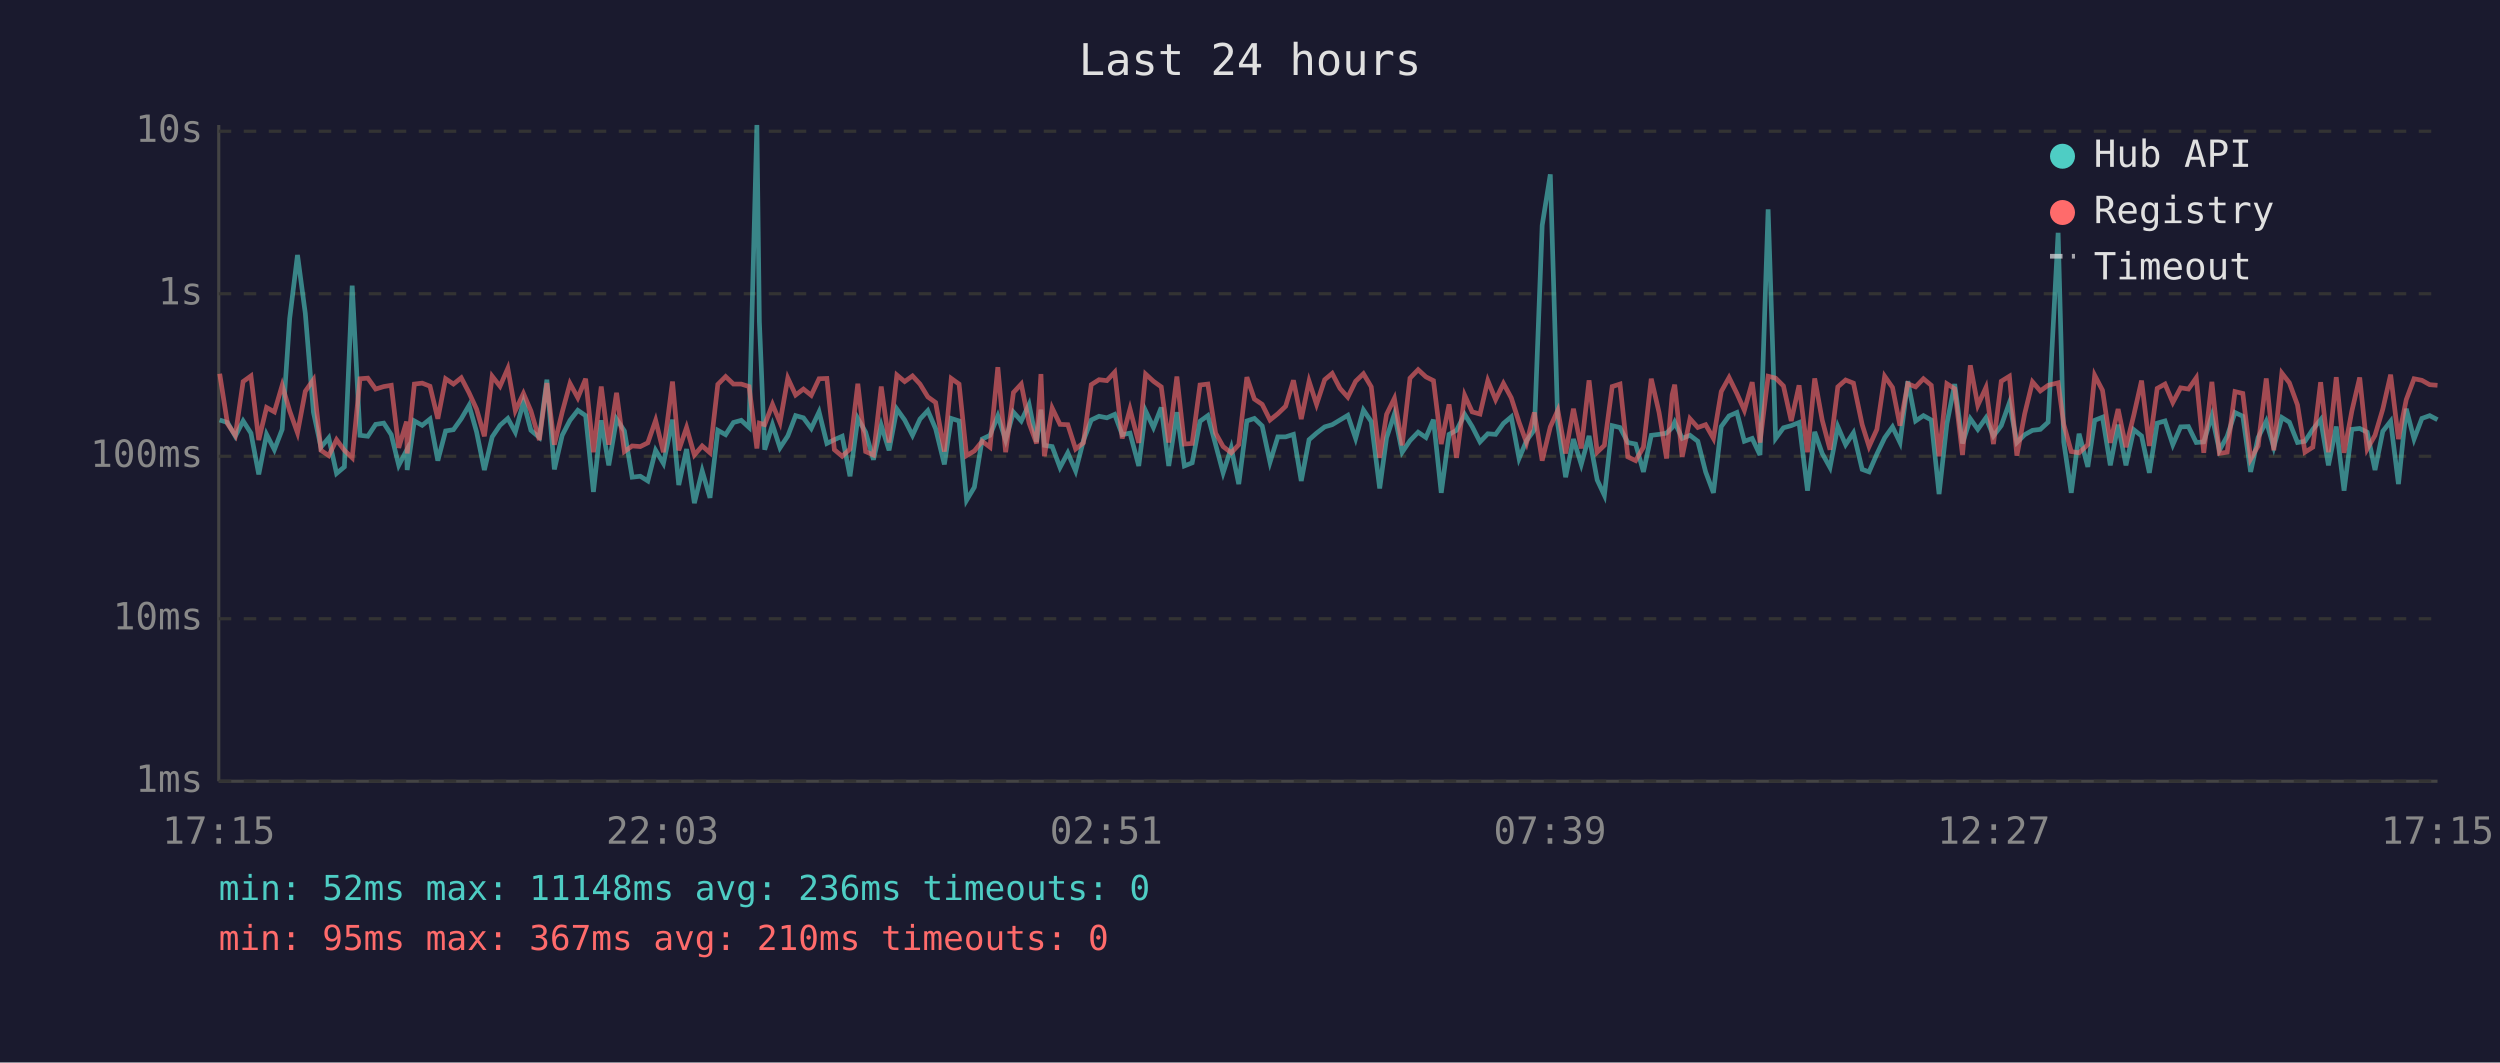
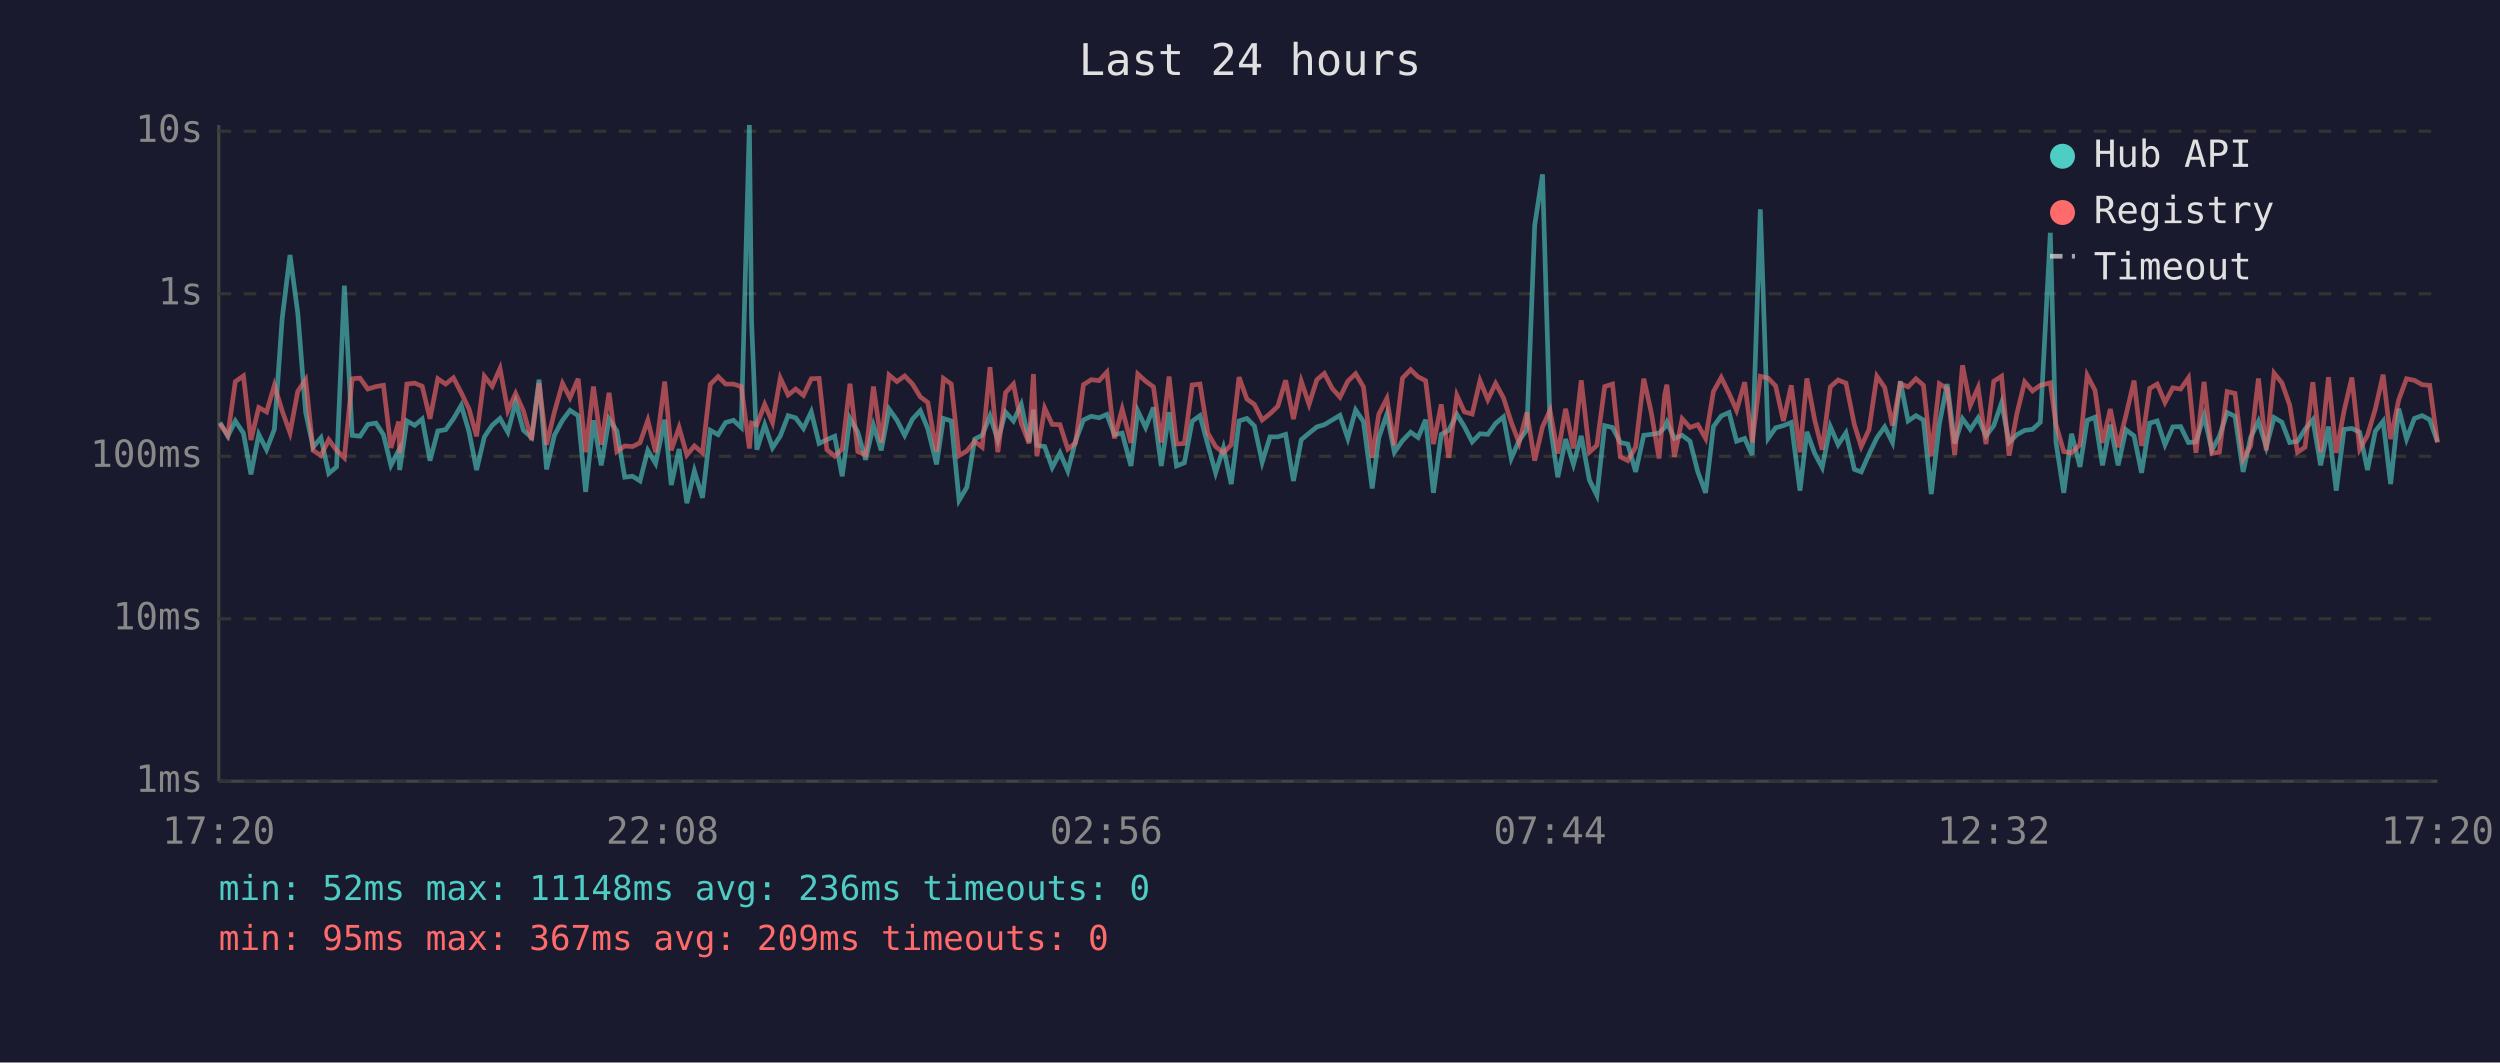
<svg xmlns="http://www.w3.org/2000/svg" viewBox="0 0 800 340" font-family="monospace" font-size="12">
  <rect width="800" height="340" fill="#1a1a2e" />
  <text x="400" y="24" fill="#e0e0e0" font-size="14" text-anchor="middle">Last 24 hours</text>
  <line x1="70" y1="40" x2="70" y2="250" stroke="#444" stroke-width="1" />
  <line x1="70" y1="250" x2="780" y2="250" stroke="#444" stroke-width="1" />
  <line x1="70" y1="250" x2="780" y2="250" stroke="#333" stroke-width="1" stroke-dasharray="4" />
  <text x="65" y="250" fill="#888" text-anchor="end" dominant-baseline="middle">1ms</text>
  <line x1="70" y1="198" x2="780" y2="198" stroke="#333" stroke-width="1" stroke-dasharray="4" />
  <text x="65" y="198" fill="#888" text-anchor="end" dominant-baseline="middle">10ms</text>
  <line x1="70" y1="146" x2="780" y2="146" stroke="#333" stroke-width="1" stroke-dasharray="4" />
  <text x="65" y="146" fill="#888" text-anchor="end" dominant-baseline="middle">100ms</text>
  <line x1="70" y1="94" x2="780" y2="94" stroke="#333" stroke-width="1" stroke-dasharray="4" />
  <text x="65" y="94" fill="#888" text-anchor="end" dominant-baseline="middle">1s</text>
  <line x1="70" y1="42" x2="780" y2="42" stroke="#333" stroke-width="1" stroke-dasharray="4" />
  <text x="65" y="42" fill="#888" text-anchor="end" dominant-baseline="middle">10s</text>
-   <text x="70" y="270" fill="#888" text-anchor="middle">17:15</text>
-   <text x="212" y="270" fill="#888" text-anchor="middle">22:03</text>
-   <text x="354" y="270" fill="#888" text-anchor="middle">02:51</text>
-   <text x="496" y="270" fill="#888" text-anchor="middle">07:39</text>
-   <text x="638" y="270" fill="#888" text-anchor="middle">12:27</text>
-   <text x="780" y="270" fill="#888" text-anchor="middle">17:15</text>
-   <polyline points="70.3,134.4 72.8,135.2 75.3,139.6 77.8,134.7 80.3,138.6 82.8,151.8 85.3,139.0 87.8,143.9 90.3,137.4 92.7,101.9 95.2,81.6 97.7,100.3 100.3,131.9 102.7,143.1 105.2,140.1 107.7,151.5 110.2,149.4 112.7,91.4 115.2,139.3 117.7,139.6 120.2,135.8 122.8,135.4 125.2,139.1 127.6,148.9 130.1,144.1 130.3,150.4 132.6,134.7 135.1,136.1 137.6,134.1 140.1,147.4 142.6,137.9 145.1,137.5 147.6,134.0 150.1,129.7 152.5,138.2 155.0,150.4 157.5,139.8 160.0,136.1 162.5,133.9 164.9,138.3 167.5,128.7 169.9,137.7 172.6,140.0 175.0,121.5 177.4,150.2 179.9,139.3 182.4,134.5 184.9,131.3 187.4,133.0 189.9,157.4 192.4,134.5 194.8,148.9 197.3,134.1 199.8,137.9 202.3,152.7 204.9,152.4 207.3,153.9 209.8,144.1 212.3,148.3 215.2,134.3 217.2,155.2 219.7,143.7 222.2,161.0 224.7,150.7 227.2,159.3 229.7,137.7 232.2,139.1 234.7,135.2 237.2,134.5 239.7,136.8 242.2,40.0 243.0,102.9 244.7,143.9 247.2,135.9 249.6,143.3 252.1,139.5 254.6,133.0 257.1,133.7 259.6,137.1 262.1,131.8 264.6,141.9 267.0,140.7 269.5,139.6 272.0,152.4 274.5,133.9 277.0,138.3 279.5,147.1 282.0,136.1 284.5,144.1 287.0,130.9 289.5,134.4 292.0,139.3 294.4,134.1 296.9,131.4 299.4,137.2 302.2,148.6 304.4,133.9 306.9,134.7 309.3,160.1 311.8,155.9 314.3,140.5 316.8,139.3 319.3,133.1 321.8,140.8 324.3,131.9 326.8,134.7 329.3,129.4 331.7,141.4 333.1,131.1 334.2,142.5 336.7,142.9 339.2,149.6 341.7,144.9 344.2,150.7 346.7,141.0 349.2,134.4 351.7,133.2 354.2,133.7 356.7,132.6 359.1,139.1 361.6,138.6 364.4,149.1 366.6,131.5 369.1,136.8 371.6,130.4 374.0,149.1 376.6,131.9 379.0,149.1 381.5,148.1 384.0,134.8 386.5,133.0 389.0,142.3 391.4,151.3 394.0,143.3 396.4,154.9 399.0,134.7 401.4,133.9 403.9,136.3 406.4,147.9 408.9,139.8 411.4,139.8 413.9,139.0 416.4,153.9 418.9,140.7 421.3,138.6 423.9,136.6 426.3,135.9 428.8,134.4 431.3,132.9 433.8,140.3 436.3,131.2 438.8,134.9 441.5,156.3 443.7,140.1 446.2,132.5 448.7,144.7 451.2,141.0 453.8,138.3 456.3,140.0 458.7,134.3 461.2,157.7 463.7,139.0 466.1,137.7 468.7,132.6 471.1,136.5 473.6,141.4 476.1,138.8 478.6,139.0 481.1,135.5 483.6,133.4 486.1,146.7 488.5,141.0 491.0,137.5 493.5,72.1 496.1,55.8 498.5,135.8 501.0,152.7 503.5,140.5 506.0,148.6 508.5,139.5 511.1,153.6 513.4,158.5 515.9,136.2 518.4,136.8 520.9,141.6 523.4,142.1 525.9,151.0 528.4,139.3 530.9,139.0 533.3,138.6 535.1,136.8 535.9,135.1 538.3,140.3 540.8,139.3 543.3,141.2 545.8,151.0 548.3,157.7 550.8,136.5 553.3,133.1 555.8,132.0 558.2,141.2 560.7,140.3 563.2,145.6 565.8,67.0 568.2,140.3 570.7,136.9 573.2,136.2 575.7,135.2 578.4,157.0 580.7,138.2 583.1,145.1 585.6,149.6 588.1,136.5 590.6,142.3 593.1,138.5 595.9,150.2 598.1,151.0 600.6,145.3 603.1,140.1 605.6,136.6 608.0,141.6 610.5,122.0 613.0,134.7 615.5,133.0 618.0,134.4 620.5,158.1 623.0,135.6 625.5,122.9 628.0,141.9 630.5,134.0 632.9,137.4 635.5,133.7 637.9,139.5 640.4,136.2 643.0,128.9 645.4,141.6 647.9,139.1 650.4,137.7 652.9,137.4 655.4,135.1 658.6,74.5 660.4,141.4 662.8,157.7 665.3,138.8 668.1,149.4 670.3,134.5 672.8,133.5 675.3,148.9 677.8,135.9 680.3,148.9 682.8,137.5 685.3,139.5 687.8,151.3 690.3,135.4 692.8,134.7 695.3,142.3 697.8,136.6 700.3,136.5 702.8,141.6 705.2,141.4 707.8,133.0 710.2,144.1 712.7,139.6 715.2,132.0 717.7,133.2 720.2,151.0 722.6,140.0 725.2,134.8 727.6,143.1 730.2,133.6 732.6,135.1 735.2,141.6 737.6,141.2 740.1,137.4 742.6,134.3 745.1,148.9 747.6,136.5 750.1,157.0 752.6,137.4 755.1,137.1 757.5,138.3 760.0,150.4 762.5,138.0 765.0,134.8 767.5,154.9 770.0,130.8 772.5,140.5 775.0,133.9 777.5,133.0 780.0,134.3" fill="none" stroke="#4ecdc4" stroke-width="1.5" opacity="0.6" />
-   <polyline points="70.3,119.6 72.8,135.6 75.3,139.3 77.8,122.1 80.3,120.3 82.8,140.8 85.3,130.4 87.8,131.8 90.3,123.3 92.7,131.5 95.2,138.5 97.7,125.2 100.3,121.5 102.7,144.1 105.2,145.8 107.7,140.7 110.2,144.1 112.7,146.5 115.2,121.2 117.7,121.0 120.2,124.5 122.8,123.7 125.2,123.3 127.6,143.3 130.1,134.9 130.3,145.1 132.6,122.9 135.1,122.6 137.6,123.6 140.1,134.0 142.6,121.2 145.1,122.9 147.6,120.9 150.1,125.7 152.5,130.9 155.0,139.6 157.5,120.4 160.0,123.6 162.5,117.9 164.9,131.4 167.5,125.9 169.9,131.5 172.6,140.8 175.0,122.6 177.4,142.3 179.9,131.9 182.4,122.7 184.9,127.3 187.4,121.2 189.9,144.7 192.4,123.7 194.8,142.3 197.3,125.7 199.8,144.5 202.3,142.7 204.9,142.9 207.3,141.7 209.8,134.5 212.3,144.7 215.2,122.1 217.2,144.1 219.7,136.8 222.2,145.6 224.7,142.7 227.2,144.9 229.7,123.0 232.2,120.5 234.7,122.9 237.2,122.9 239.7,123.7 242.2,143.5 243.0,135.4 244.7,135.9 247.2,129.4 249.6,135.2 252.1,121.0 254.6,126.4 257.1,124.5 259.6,126.5 262.1,121.2 264.6,121.1 267.0,143.9 269.5,146.0 272.0,143.7 274.5,122.8 277.0,144.5 279.5,145.6 282.0,123.7 284.5,141.6 287.0,120.0 289.5,122.1 292.0,120.3 294.4,122.9 296.9,127.0 299.4,128.8 302.2,144.5 304.4,121.1 306.9,122.9 309.3,145.8 311.8,144.3 314.3,141.2 316.8,143.1 319.3,117.5 321.8,144.7 324.3,125.6 326.8,122.9 329.3,135.4 331.7,141.9 333.1,119.7 334.2,146.0 336.7,130.6 339.2,135.8 341.7,135.9 344.2,143.7 346.7,141.7 349.2,123.1 351.7,121.5 354.2,121.8 356.7,119.1 359.1,140.3 361.6,130.9 364.4,141.7 366.6,119.7 369.1,122.0 371.6,123.8 374.0,141.6 376.6,120.5 379.0,142.1 381.5,141.9 384.0,123.2 386.5,122.9 389.0,138.6 391.4,142.9 394.0,144.9 396.4,142.3 399.0,120.7 401.4,127.7 403.9,129.4 406.4,134.4 408.9,132.4 411.4,130.0 413.9,121.7 416.4,134.1 418.9,122.0 421.3,129.4 423.9,121.5 426.3,119.5 428.8,124.3 431.3,127.1 433.8,122.0 436.3,119.6 438.8,123.8 441.5,146.5 443.7,132.6 446.2,127.5 448.7,142.5 451.2,121.0 453.8,118.3 456.3,120.6 458.7,121.8 461.2,142.1 463.7,129.4 466.1,146.5 468.7,126.5 471.1,131.8 473.6,132.5 476.1,121.8 478.6,127.9 481.1,122.7 483.6,127.3 486.1,135.1 488.5,141.7 491.0,132.0 493.5,147.4 496.1,136.6 498.5,131.3 501.0,145.1 503.5,130.8 506.0,143.5 508.5,121.7 511.1,144.7 513.4,142.5 515.9,123.7 518.4,122.9 520.9,146.2 523.4,147.4 525.9,143.1 528.4,121.2 530.9,132.0 533.3,146.7 535.1,126.3 535.9,123.1 538.3,146.2 540.8,134.0 543.3,136.8 545.8,135.9 548.3,140.3 550.8,125.3 553.3,120.8 555.8,125.9 558.2,131.3 560.7,122.3 563.2,141.6 565.8,120.4 568.2,121.0 570.7,123.5 573.2,134.7 575.7,123.3 578.4,144.7 580.7,121.1 583.1,134.4 585.6,143.9 588.1,123.8 590.6,121.6 593.1,122.6 595.9,135.9 598.1,142.9 600.6,137.4 603.1,120.4 605.6,124.0 608.0,136.2 610.5,122.8 613.0,123.8 615.5,121.2 618.0,123.3 620.5,146.0 623.0,122.8 625.5,124.4 628.0,145.6 630.5,116.9 632.9,129.7 635.5,124.0 637.9,142.1 640.4,122.0 643.0,120.4 645.4,145.8 647.9,132.4 650.4,122.2 652.9,125.1 655.4,123.3 658.6,122.5 660.4,135.8 662.8,144.5 665.3,144.9 668.1,142.3 670.3,120.1 672.8,124.9 675.3,141.7 677.8,130.9 680.3,143.1 682.8,132.9 685.3,121.8 687.8,142.7 690.3,124.3 692.8,122.9 695.3,128.8 697.8,124.1 700.3,124.5 702.8,120.9 705.2,144.9 707.8,122.2 710.2,145.1 712.7,144.7 715.2,125.3 717.7,125.9 720.2,146.9 722.6,142.7 725.2,121.1 727.6,144.1 730.2,119.4 732.6,122.5 735.2,129.6 737.6,144.7 740.1,143.1 742.6,122.3 745.1,144.7 747.6,120.7 750.1,144.9 752.6,131.5 755.1,120.8 757.5,143.7 760.0,139.3 762.5,130.9 765.0,119.9 767.5,140.5 770.0,127.9 772.5,121.2 775.0,121.7 777.5,123.1 780.0,123.3" fill="none" stroke="#ff6b6b" stroke-width="1.5" opacity="0.6" />
+   <text x="70" y="270" fill="#888" text-anchor="middle">17:20</text>
+   <text x="212" y="270" fill="#888" text-anchor="middle">22:08</text>
+   <text x="354" y="270" fill="#888" text-anchor="middle">02:56</text>
+   <text x="496" y="270" fill="#888" text-anchor="middle">07:44</text>
+   <text x="638" y="270" fill="#888" text-anchor="middle">12:32</text>
+   <text x="780" y="270" fill="#888" text-anchor="middle">17:20</text>
+   <polyline points="70.4,135.2 72.9,139.6 75.3,134.7 77.9,138.6 80.3,151.8 82.8,139.0 85.3,143.9 87.8,137.4 90.3,101.9 92.8,81.6 95.3,100.3 97.8,131.9 100.2,143.1 102.7,140.1 105.2,151.5 107.7,149.4 110.2,91.4 112.7,139.3 115.2,139.6 117.7,135.8 120.3,135.4 122.7,139.1 125.1,148.9 127.6,144.1 127.9,150.4 130.2,134.7 132.7,136.1 135.1,134.1 137.6,147.4 140.1,137.9 142.6,137.5 145.1,134.0 147.6,129.7 150.1,138.2 152.5,150.4 155.0,139.8 157.5,136.1 160.0,133.9 162.5,138.3 165.0,128.7 167.5,137.7 170.1,140.0 172.5,121.5 174.9,150.2 177.4,139.3 180.0,134.5 182.4,131.3 185.0,133.0 187.4,157.4 189.9,134.5 192.4,148.9 194.9,134.1 197.4,137.9 199.9,152.7 202.4,152.4 204.8,153.9 207.3,144.1 209.8,148.3 212.7,134.3 214.8,155.2 217.3,143.7 219.8,161.0 222.2,150.7 224.8,159.3 227.3,137.7 229.8,139.1 232.2,135.2 234.7,134.5 237.2,136.8 239.8,40.0 240.5,102.9 242.2,143.9 244.7,135.9 247.2,143.3 249.7,139.5 252.2,133.0 254.6,133.7 257.1,137.1 259.6,131.8 262.1,141.9 264.6,140.7 267.1,139.6 269.5,152.4 272.0,133.9 274.5,138.3 277.0,147.1 279.5,136.1 282.0,144.1 284.5,130.9 287.0,134.4 289.5,139.3 292.0,134.1 294.5,131.4 296.9,137.2 299.7,148.6 301.9,133.9 304.4,134.7 306.9,160.1 309.4,155.9 311.9,140.5 314.3,139.3 316.8,133.1 319.3,140.8 321.8,131.9 324.3,134.7 326.8,129.4 329.3,141.4 330.7,131.1 331.8,142.5 334.3,142.9 336.7,149.6 339.2,144.9 341.7,150.7 344.2,141.0 346.7,134.4 349.2,133.2 351.7,133.7 354.2,132.6 356.6,139.1 359.1,138.6 361.9,149.1 364.1,131.5 366.6,136.8 369.1,130.4 371.6,149.1 374.1,131.9 376.5,149.1 379.0,148.1 381.5,134.8 384.0,133.0 386.5,142.3 389.0,151.3 391.5,143.3 394.0,154.9 396.5,134.7 399.0,133.9 401.4,136.3 403.9,147.9 406.4,139.8 408.9,139.8 411.4,139.0 413.9,153.9 416.4,140.7 418.9,138.6 421.4,136.6 423.8,135.9 426.3,134.4 428.8,132.9 431.3,140.3 433.8,131.2 436.3,134.9 439.1,156.3 441.2,140.1 443.8,132.5 446.2,144.7 448.8,141.0 451.4,138.3 453.8,140.0 456.2,134.3 458.7,157.7 461.2,139.0 463.6,137.7 466.2,132.6 468.6,136.5 471.1,141.4 473.6,138.8 476.1,139.0 478.6,135.5 481.1,133.4 483.6,146.7 486.1,141.0 488.6,137.5 491.1,72.1 493.6,55.8 496.0,135.8 498.5,152.7 501.0,140.5 503.5,148.6 506.0,139.5 508.6,153.6 511.0,158.5 513.5,136.2 516.0,136.8 518.5,141.6 520.9,142.1 523.4,151.0 526.0,139.3 528.4,139.0 530.9,138.6 532.7,136.8 533.4,135.1 535.8,140.3 538.3,139.3 540.8,141.2 543.3,151.0 545.8,157.7 548.3,136.5 550.8,133.1 553.3,132.0 555.7,141.2 558.3,140.3 560.7,145.6 563.3,67.0 565.8,140.3 568.2,136.9 570.7,136.2 573.2,135.2 576.0,157.0 578.2,138.2 580.7,145.1 583.1,149.6 585.7,136.5 588.2,142.3 590.7,138.5 593.4,150.2 595.6,151.0 598.1,145.3 600.6,140.1 603.1,136.6 605.6,141.6 608.1,122.0 610.6,134.7 613.1,133.0 615.5,134.4 618.0,158.1 620.6,135.6 623.1,122.9 625.5,141.9 628.0,134.0 630.5,137.4 633.0,133.7 635.5,139.5 638.0,136.2 640.5,128.9 642.9,141.6 645.4,139.1 647.9,137.7 650.4,137.4 652.9,135.1 656.1,74.5 657.9,141.4 660.4,157.7 662.9,138.8 665.6,149.4 667.9,134.5 670.4,133.5 672.8,148.9 675.3,135.9 677.8,148.9 680.3,137.5 682.9,139.5 685.3,151.3 687.9,135.4 690.3,134.7 692.8,142.3 695.3,136.6 697.8,136.5 700.3,141.6 702.7,141.4 705.3,133.0 707.8,144.1 710.2,139.6 712.7,132.0 715.2,133.2 717.8,151.0 720.2,140.0 722.7,134.8 725.2,143.1 727.7,133.6 730.2,135.1 732.7,141.6 735.2,141.2 737.6,137.4 740.1,134.3 742.6,148.9 745.1,136.5 747.6,157.0 750.1,137.4 752.6,137.1 755.1,138.3 757.6,150.4 760.1,138.0 762.6,134.8 765.0,154.9 767.6,130.8 770.1,140.5 772.6,133.9 775.1,133.0 777.5,134.3 780.0,141.4" fill="none" stroke="#4ecdc4" stroke-width="1.5" opacity="0.6" />
+   <polyline points="70.4,135.6 72.9,139.3 75.3,122.1 77.9,120.3 80.3,140.8 82.8,130.4 85.3,131.8 87.8,123.3 90.3,131.5 92.8,138.5 95.3,125.2 97.8,121.5 100.2,144.1 102.7,145.8 105.2,140.7 107.7,144.1 110.2,146.5 112.7,121.2 115.2,121.0 117.7,124.5 120.3,123.7 122.7,123.3 125.1,143.3 127.6,134.9 127.9,145.1 130.2,122.9 132.7,122.6 135.1,123.6 137.6,134.0 140.1,121.2 142.6,122.9 145.1,120.9 147.6,125.7 150.1,130.9 152.5,139.6 155.0,120.4 157.5,123.6 160.0,117.9 162.5,131.4 165.0,125.9 167.5,131.5 170.1,140.8 172.5,122.6 174.9,142.3 177.4,131.9 180.0,122.7 182.4,127.3 185.0,121.2 187.4,144.7 189.9,123.7 192.4,142.3 194.9,125.7 197.4,144.5 199.9,142.7 202.4,142.9 204.8,141.7 207.3,134.5 209.8,144.7 212.7,122.1 214.8,144.1 217.3,136.8 219.8,145.6 222.2,142.7 224.8,144.9 227.3,123.0 229.8,120.5 232.2,122.9 234.7,122.9 237.2,123.7 239.8,143.5 240.5,135.4 242.2,135.9 244.7,129.4 247.2,135.2 249.7,121.0 252.2,126.4 254.6,124.5 257.1,126.5 259.6,121.2 262.1,121.1 264.6,143.9 267.1,146.0 269.5,143.7 272.0,122.8 274.5,144.5 277.0,145.6 279.5,123.7 282.0,141.6 284.5,120.0 287.0,122.1 289.5,120.3 292.0,122.9 294.5,127.0 296.9,128.8 299.7,144.5 301.9,121.1 304.4,122.9 306.9,145.8 309.4,144.3 311.9,141.2 314.3,143.1 316.8,117.5 319.3,144.7 321.8,125.6 324.3,122.9 326.8,135.4 329.3,141.9 330.7,119.7 331.8,146.0 334.3,130.6 336.7,135.8 339.2,135.9 341.7,143.7 344.2,141.7 346.7,123.1 349.2,121.5 351.7,121.8 354.2,119.1 356.6,140.3 359.1,130.9 361.9,141.7 364.1,119.7 366.6,122.0 369.1,123.8 371.6,141.6 374.1,120.5 376.5,142.1 379.0,141.9 381.5,123.2 384.0,122.9 386.5,138.6 389.0,142.9 391.5,144.9 394.0,142.3 396.5,120.7 399.0,127.7 401.4,129.4 403.9,134.4 406.4,132.4 408.9,130.0 411.4,121.7 413.9,134.1 416.4,122.0 418.9,129.4 421.4,121.5 423.8,119.5 426.3,124.3 428.8,127.1 431.3,122.0 433.8,119.6 436.3,123.8 439.1,146.5 441.2,132.6 443.8,127.5 446.2,142.5 448.8,121.0 451.4,118.3 453.8,120.6 456.2,121.8 458.7,142.1 461.2,129.4 463.6,146.5 466.2,126.5 468.6,131.8 471.1,132.5 473.6,121.8 476.1,127.9 478.6,122.7 481.1,127.3 483.6,135.1 486.1,141.7 488.6,132.0 491.1,147.4 493.6,136.6 496.0,131.3 498.5,145.1 501.0,130.8 503.5,143.5 506.0,121.7 508.6,144.7 511.0,142.5 513.5,123.7 516.0,122.9 518.5,146.2 520.9,147.4 523.4,143.1 526.0,121.2 528.4,132.0 530.9,146.7 532.7,126.3 533.4,123.1 535.8,146.2 538.3,134.0 540.8,136.8 543.3,135.9 545.8,140.3 548.3,125.3 550.8,120.8 553.3,125.9 555.7,131.3 558.3,122.3 560.7,141.6 563.3,120.4 565.8,121.0 568.2,123.5 570.7,134.7 573.2,123.3 576.0,144.7 578.2,121.1 580.7,134.4 583.1,143.9 585.7,123.8 588.2,121.6 590.7,122.6 593.4,135.9 595.6,142.9 598.1,137.4 600.6,120.4 603.1,124.0 605.6,136.2 608.1,122.8 610.6,123.8 613.1,121.2 615.5,123.3 618.0,146.0 620.6,122.8 623.1,124.4 625.5,145.6 628.0,116.9 630.5,129.7 633.0,124.0 635.5,142.1 638.0,122.0 640.5,120.4 642.9,145.8 645.4,132.4 647.9,122.2 650.4,125.1 652.9,123.3 656.1,122.5 657.9,135.8 660.4,144.5 662.9,144.9 665.6,142.3 667.9,120.1 670.4,124.9 672.8,141.7 675.3,130.9 677.8,143.1 680.3,132.9 682.9,121.8 685.3,142.7 687.9,124.3 690.3,122.9 692.8,128.8 695.3,124.1 697.8,124.5 700.3,120.9 702.7,144.9 705.3,122.2 707.8,145.1 710.2,144.7 712.7,125.3 715.2,125.9 717.8,146.9 720.2,142.7 722.7,121.1 725.2,144.1 727.7,119.4 730.2,122.5 732.7,129.6 735.2,144.7 737.6,143.1 740.1,122.3 742.6,144.7 745.1,120.7 747.6,144.9 750.1,131.5 752.6,120.8 755.1,143.7 757.6,139.3 760.1,130.9 762.6,119.9 765.0,140.5 767.6,127.9 770.1,121.2 772.6,121.7 775.1,123.1 777.5,123.3 780.0,141.6" fill="none" stroke="#ff6b6b" stroke-width="1.5" opacity="0.6" />
  <circle cx="660" cy="50" r="4" fill="#4ecdc4" />
  <text x="670" y="50" fill="#e0e0e0" dominant-baseline="middle">Hub API</text>
  <circle cx="660" cy="68" r="4" fill="#ff6b6b" />
  <text x="670" y="68" fill="#e0e0e0" dominant-baseline="middle">Registry</text>
  <line x1="656" y1="82" x2="664" y2="82" stroke="#e0e0e0" stroke-width="1.5" stroke-dasharray="4,3" opacity="0.7" />
  <text x="670" y="86" fill="#e0e0e0" dominant-baseline="middle">Timeout</text>
  <text x="70" y="288" fill="#4ecdc4" font-size="11">min: 52ms  max: 11148ms  avg: 236ms  timeouts: 0</text>
-   <text x="70" y="304" fill="#ff6b6b" font-size="11">min: 95ms  max: 367ms  avg: 210ms  timeouts: 0</text>
+   <text x="70" y="304" fill="#ff6b6b" font-size="11">min: 95ms  max: 367ms  avg: 209ms  timeouts: 0</text>
</svg>
